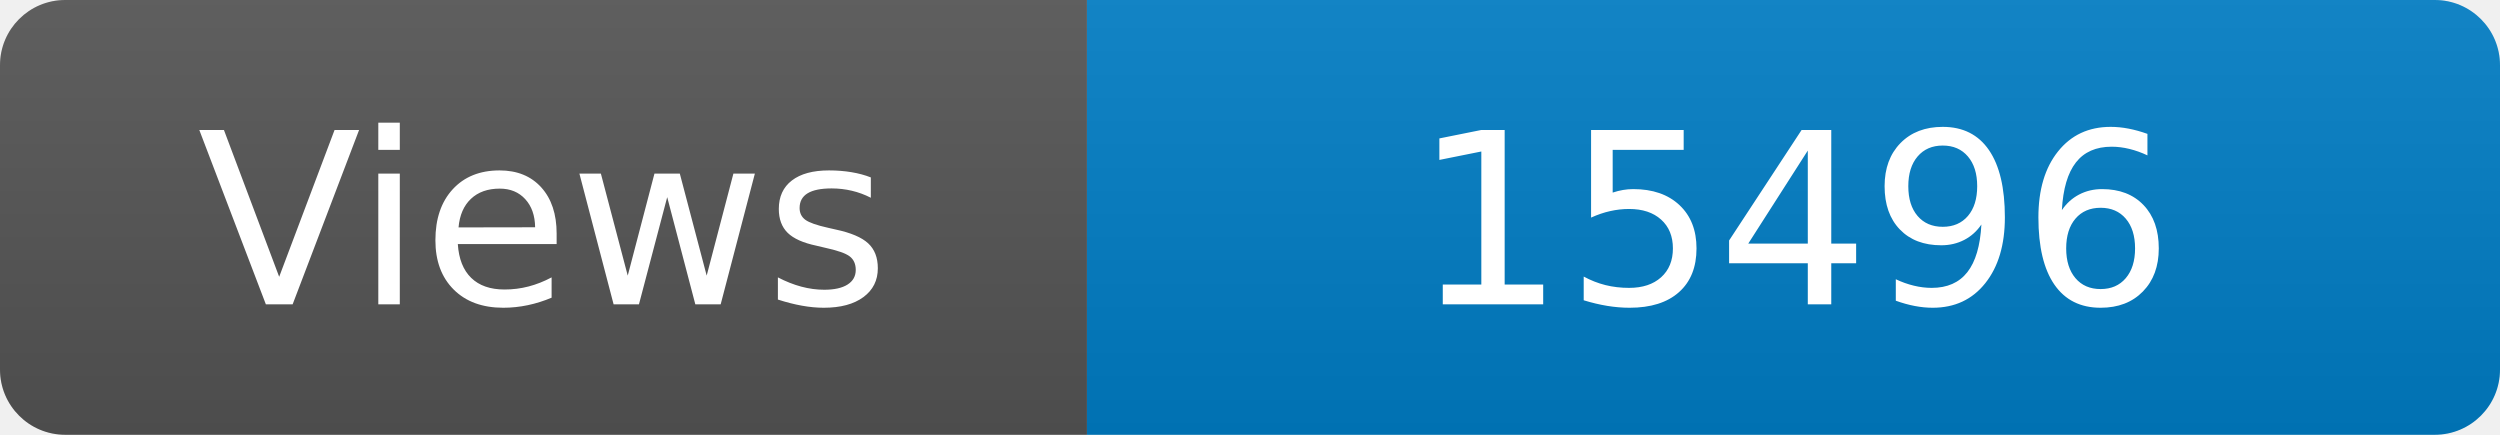
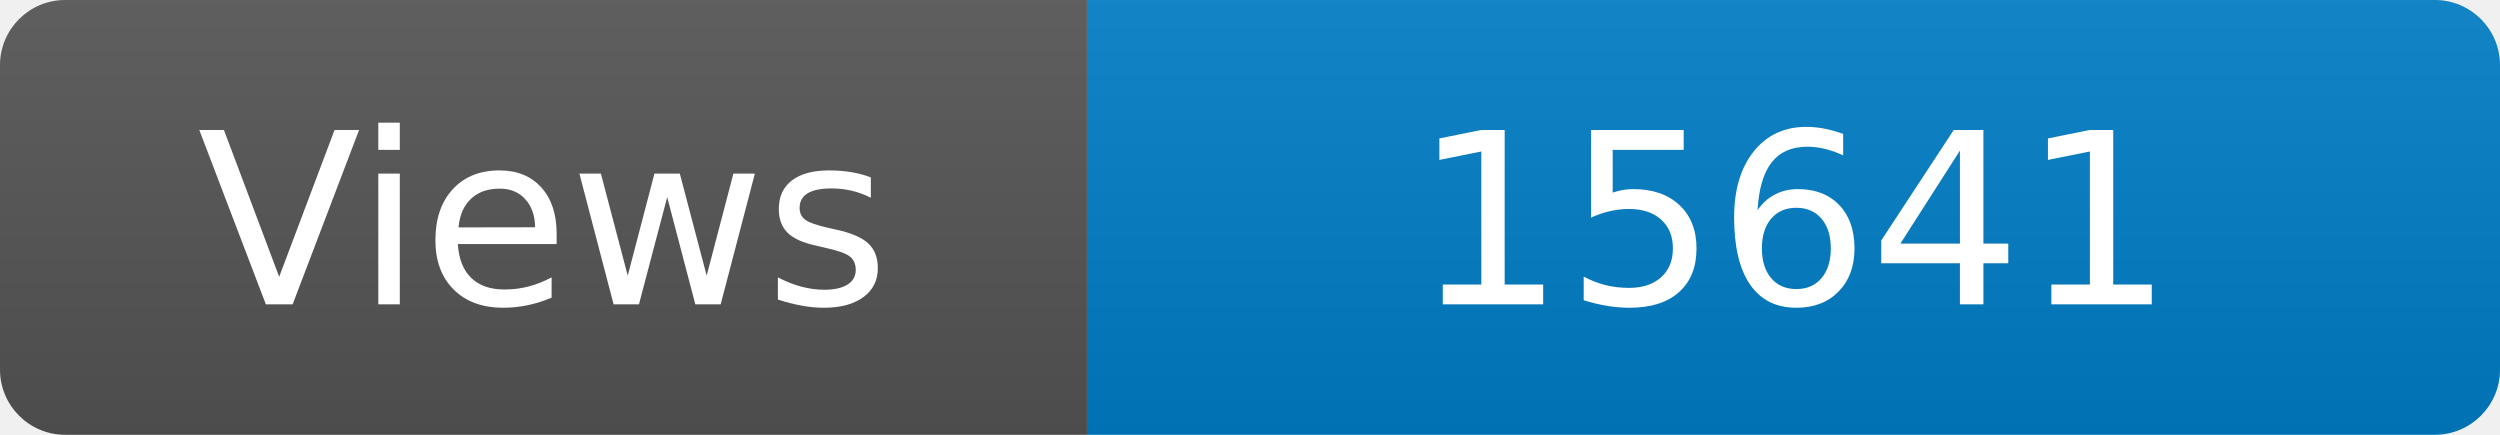
<svg xmlns="http://www.w3.org/2000/svg" width="115" height="20" role="img" aria-label="Maintained?: yes">
  <linearGradient id="s" x2="0" y2="100%">
    <stop offset="0" stop-color="#bbb" stop-opacity=".1" />
    <stop offset="1" stop-opacity=".1" />
  </linearGradient>
  <clipPath id="r">
    <rect width="115" height="20" rx="3" fill="#fff" />
  </clipPath>
  <g clip-path="url(#r)">
    <rect width="50" height="20" fill="#555" />
    <rect x="50" width="160" height="20" fill="#007ec6" />
    <rect width="115" height="20" fill="url(#s)" />
  </g>
  <g fill="#fff" text-anchor="middle" font-family="Verdana,Geneva,DejaVu Sans,sans-serif" font-size="110">
    <text x="250" y="140" transform="scale(.1)" fill="#fff">Views</text>
-     <text x="825" y="140" transform="scale(.1)" fill="#fff">15496</text>
+     <text x="825" y="140" transform="scale(.1)" fill="#fff">15641</text>
  </g>
</svg>
